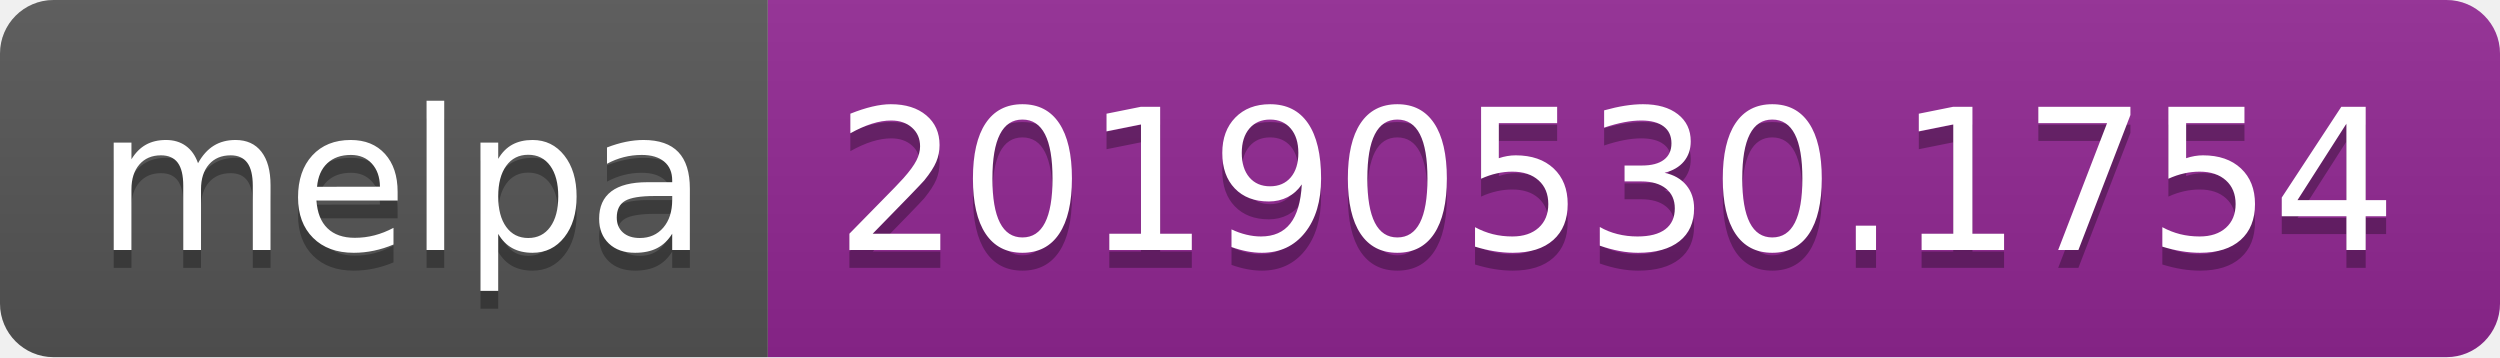
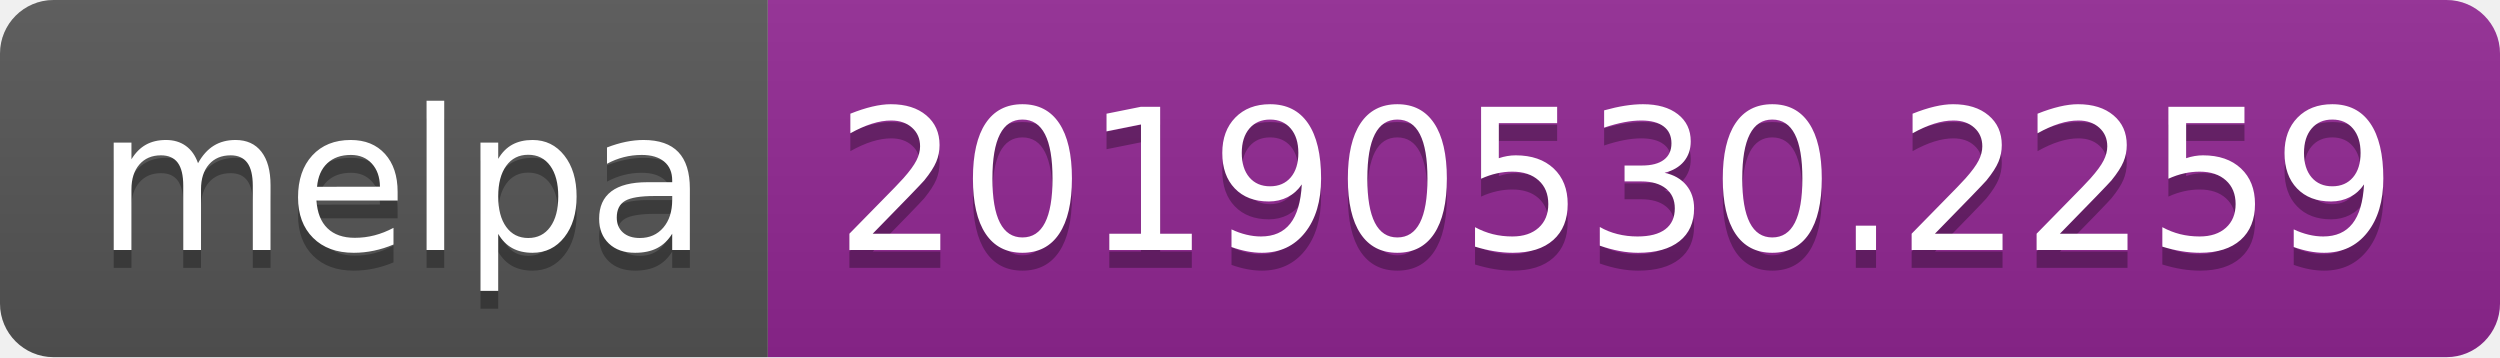
<svg xmlns="http://www.w3.org/2000/svg" width="140" height="20">
  <linearGradient id="b" x2="0" y2="100%">
    <stop offset="0" stop-color="#bbb" stop-opacity=".1" />
    <stop offset="1" stop-opacity=".1" />
  </linearGradient>
  <clipPath id="a">
    <rect width="140" height="20" rx="3" fill="#fff" />
  </clipPath>
  <g clip-path="url(#a)">
    <path fill="#555" d="M0 0h43v20H0z" />
    <path fill="#922793" d="M43 0h97v20H43z" />
    <path fill="url(#b)" d="M0 0h140v20H0z" />
  </g>
  <g fill="#fff" text-anchor="middle" font-family="DejaVu Sans,Verdana,Geneva,sans-serif" font-size="110">
    <text x="225" y="150" fill="#010101" fill-opacity=".3" transform="scale(.1)" textLength="330">melpa</text>
    <text x="225" y="140" transform="scale(.1)" textLength="330">melpa</text>
-     <text x="905" y="150" fill="#010101" fill-opacity=".3" transform="scale(.1)" textLength="870">20190530.1754</text>
-     <text x="905" y="140" transform="scale(.1)" textLength="870">20190530.1754</text>
+     <text x="905" y="150" fill="#010101" fill-opacity=".3" transform="scale(.1)" textLength="870">20190530.2259</text>
+     <text x="905" y="140" transform="scale(.1)" textLength="870">20190530.2259</text>
  </g>
</svg>
